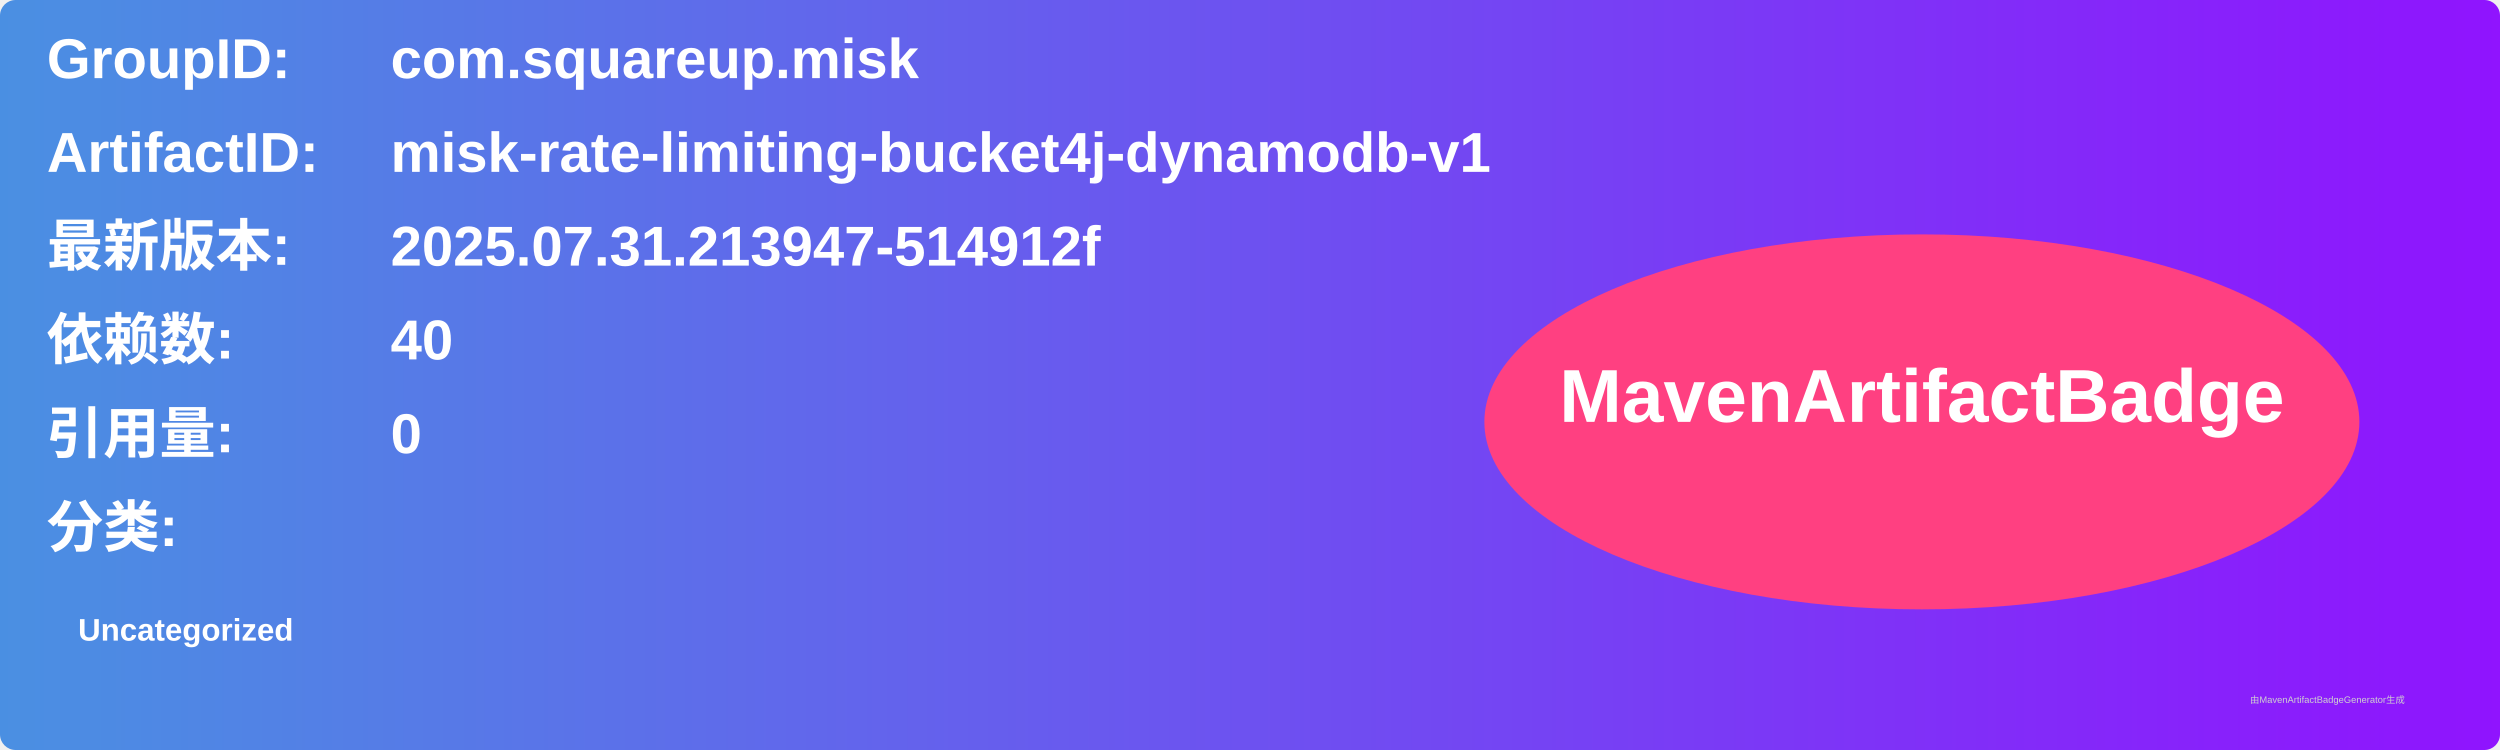
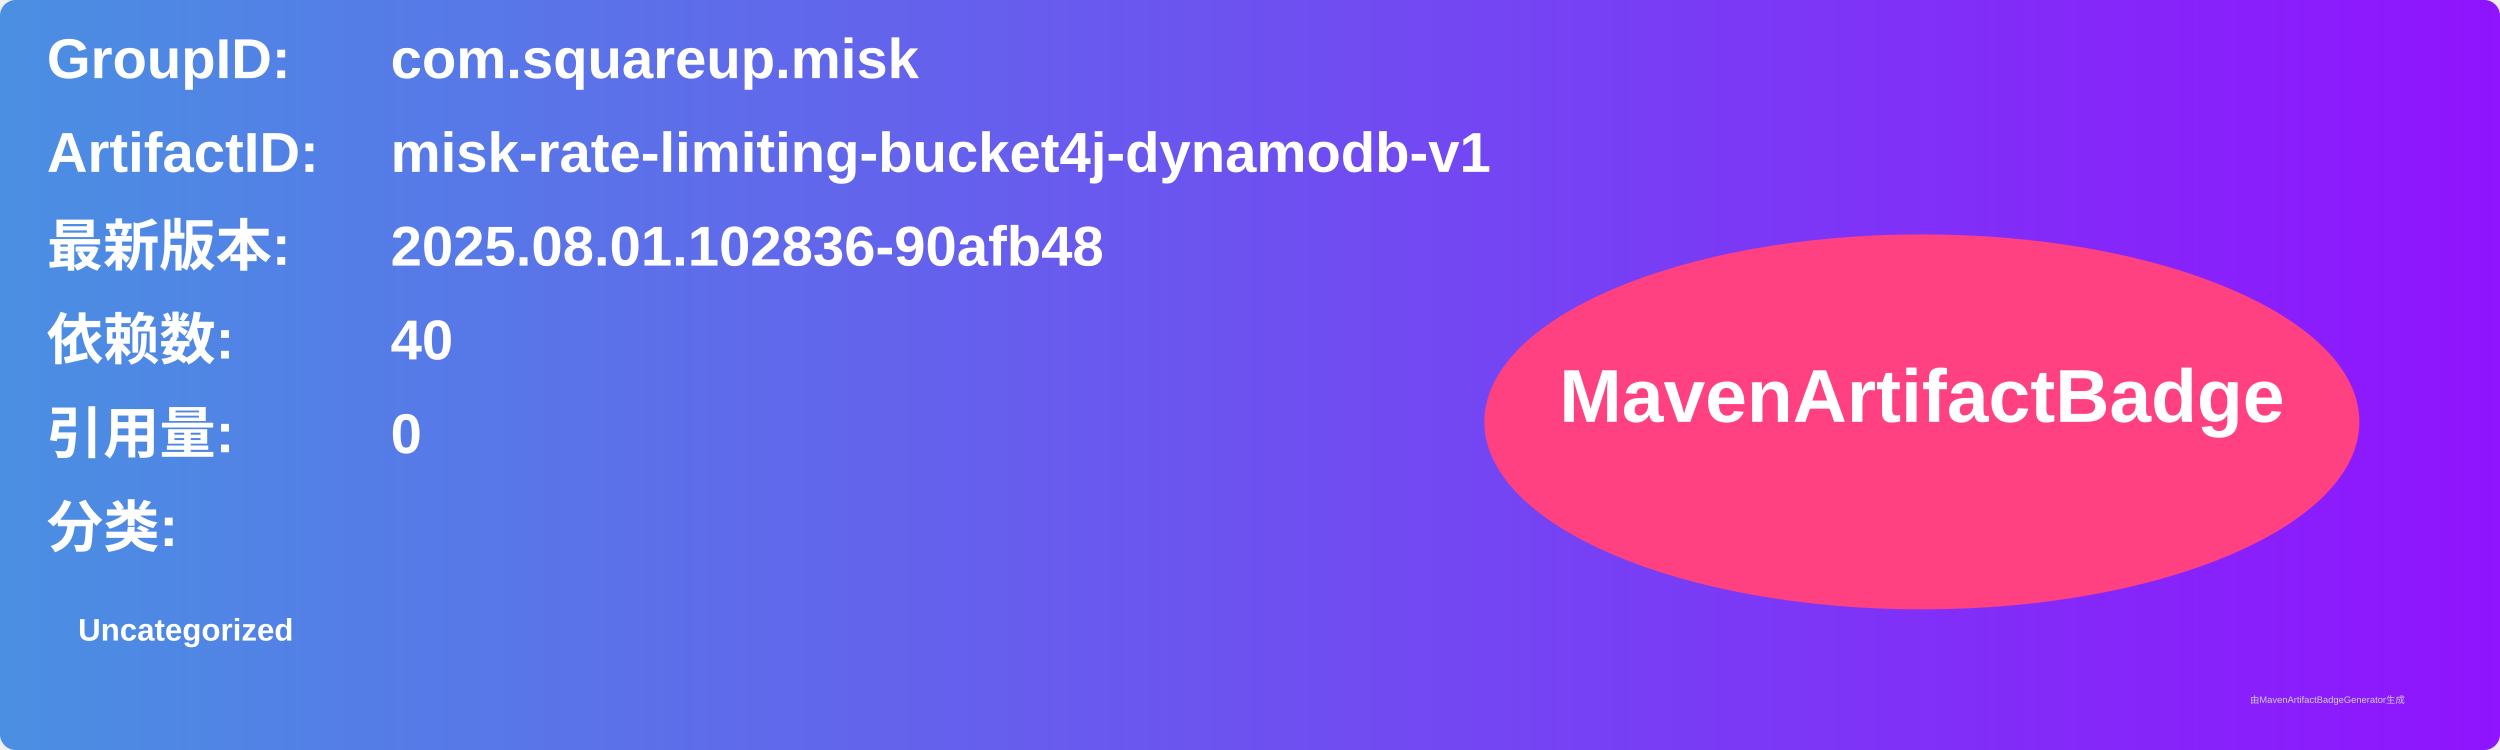
<svg xmlns="http://www.w3.org/2000/svg" width="800" height="240" viewBox="0 0 800 240">
  <linearGradient id="grad" x1="0%" y1="0%" x2="100%" y2="0%">
    <stop offset="0%" stop-color="#4a90e2" />
    <stop offset="100%" stop-color="#9013fe" />
  </linearGradient>
  <rect width="100%" height="100%" rx="5" ry="5" fill="url(#grad)" />
  <g transform="translate(15, 15)">
    <text x="0" y="10" font-family="Arial" font-size="18" fill="white" font-weight="bold" width="260">GroupID:</text>
    <text x="110" y="10" font-family="Arial" font-size="18" fill="white" font-weight="bold" width="460">com.squareup.misk</text>
    <text x="0" y="40" font-family="Arial" font-size="18" fill="white" font-weight="bold" width="260">ArtifactID:</text>
    <text x="110" y="40" font-family="Arial" font-size="18" fill="white" font-weight="bold" width="460">misk-rate-limiting-bucket4j-dynamodb-v1</text>
    <text x="0" y="70" font-family="Arial" font-size="18" fill="white" font-weight="bold">最新版本:</text>
    <text x="110" y="70" font-family="Arial" font-size="18" fill="white" font-weight="bold">
-       <tspan font-weight="bold">2025.07.31.213947-514912f</tspan>
+       <tspan font-weight="bold">2025.08.01.102836-90afb48</tspan>
    </text>
    <text x="0" y="100" font-family="Arial" font-size="18" fill="white" font-weight="bold">依赖数: </text>
    <text x="110" y="100" font-family="Arial" font-size="18" fill="white">
      <tspan font-weight="bold">40</tspan>
    </text>
    <text x="0" y="130" font-family="Arial" font-size="18" fill="white" font-weight="bold">引用量: </text>
    <text x="110" y="130" font-family="Arial" font-size="18" fill="white">
      <tspan font-weight="bold">0</tspan>
    </text>
    <text x="0" y="160" font-family="Arial" font-size="18" fill="white" font-weight="bold">分类:</text>
    <text x="10" y="190" font-family="Arial" font-size="10" fill="white">
      <tspan font-weight="bold">Uncategorized</tspan>
    </text>
    <ellipse cx="600" cy="120" rx="140" ry="60" fill="#ff4081" />
    <text x="600" y="120" text-anchor="middle" font-family="Arial" font-size="24" fill="white" font-weight="bold">MavenArtifactBadge</text>
  </g>
  <text x="720" y="225" font-family="Arial" font-size="3" fill="#d0d0d0">由MavenArtifactBadgeGenerator生成</text>
</svg>
